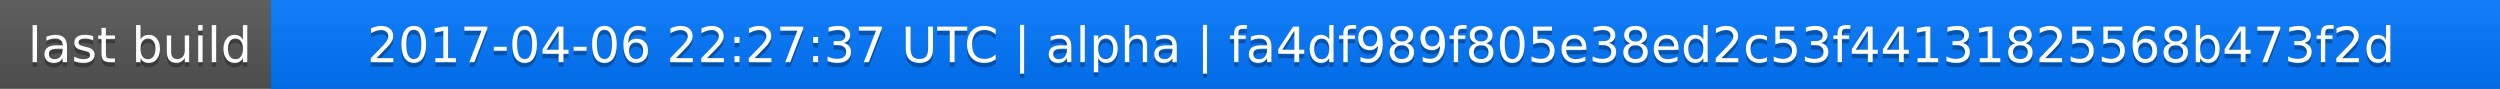
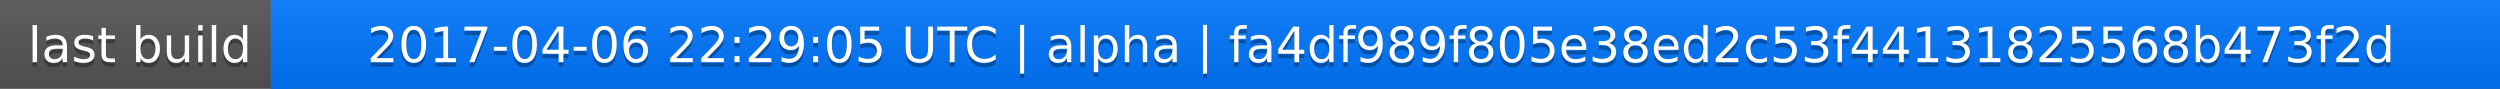
<svg xmlns="http://www.w3.org/2000/svg" width="563" height="20">
  <linearGradient id="a" x2="0" y2="100%">
    <stop offset="0" stop-color="#bbb" stop-opacity=".1" />
    <stop offset="1" stop-opacity=".1" />
  </linearGradient>
  <rect rx="0" width="563" height="20" fill="#555" />
  <rect rx="0" x="61" width="502" height="20" fill="#07f" />
  <path fill="#07f" d="M61 0h4v20h-4z" />
  <rect rx="0" width="563" height="20" fill="url(#a)" />
  <g fill="#fff" text-anchor="middle" font-family="DejaVu Sans,Verdana,Geneva,sans-serif" font-size="11">
    <text x="31.5" y="15" fill="#010101" fill-opacity=".3">last build</text>
    <text x="31.5" y="14">last build</text>
-     <text x="311" y="15" fill="#010101" fill-opacity=".3">2017-04-06 22:27:37 UTC | alpha | fa4df989f805e38ed2c53f44131825568b473f2d</text>
-     <text x="311" y="14">2017-04-06 22:27:37 UTC | alpha | fa4df989f805e38ed2c53f44131825568b473f2d</text>
+     <text x="311" y="15" fill="#010101" fill-opacity=".3">2017-04-06 22:29:05 UTC | alpha | fa4df989f805e38ed2c53f44131825568b473f2d</text>
+     <text x="311" y="14">2017-04-06 22:29:05 UTC | alpha | fa4df989f805e38ed2c53f44131825568b473f2d</text>
  </g>
</svg>
